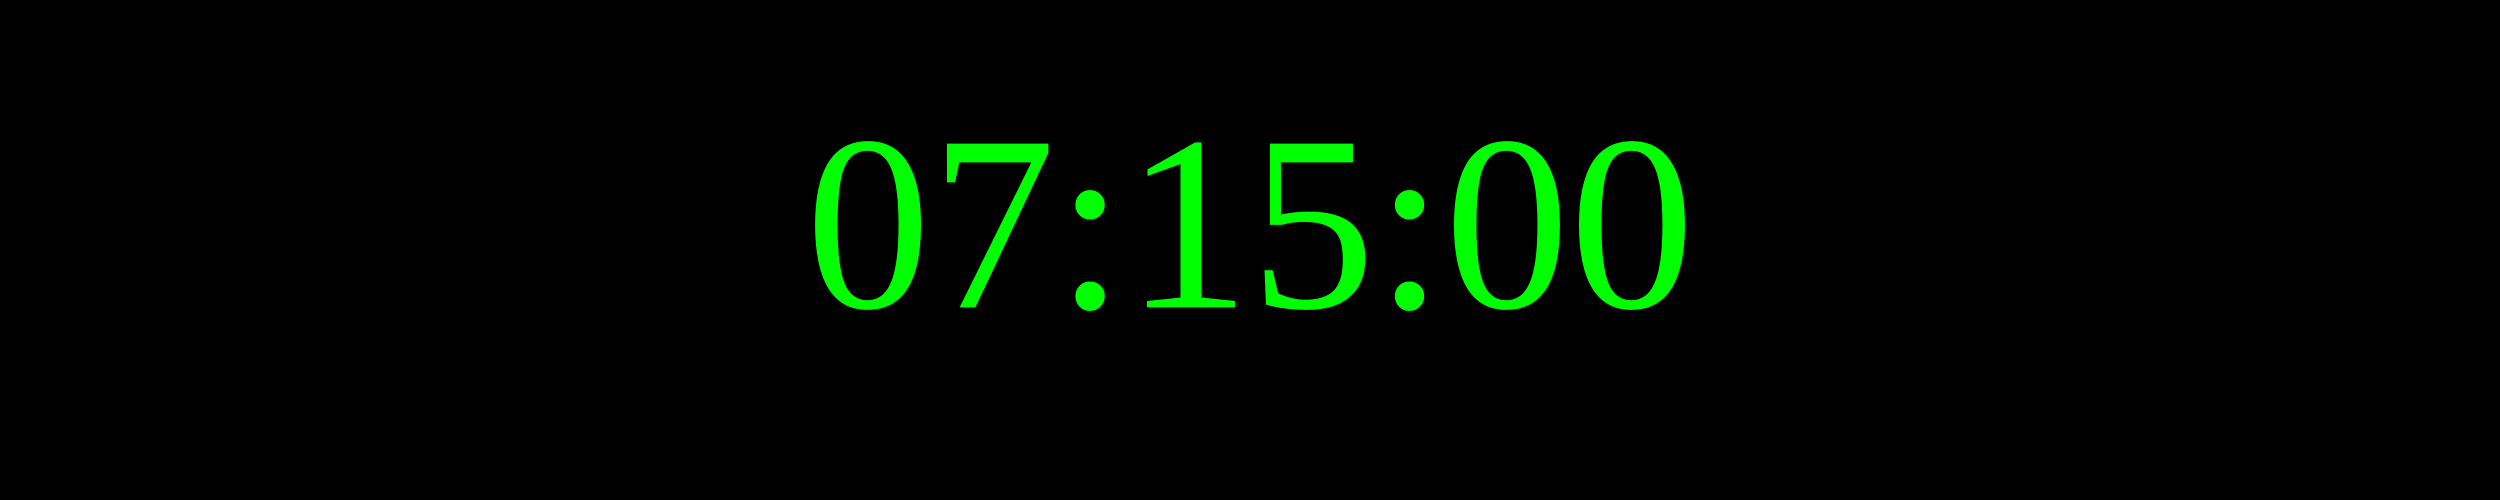
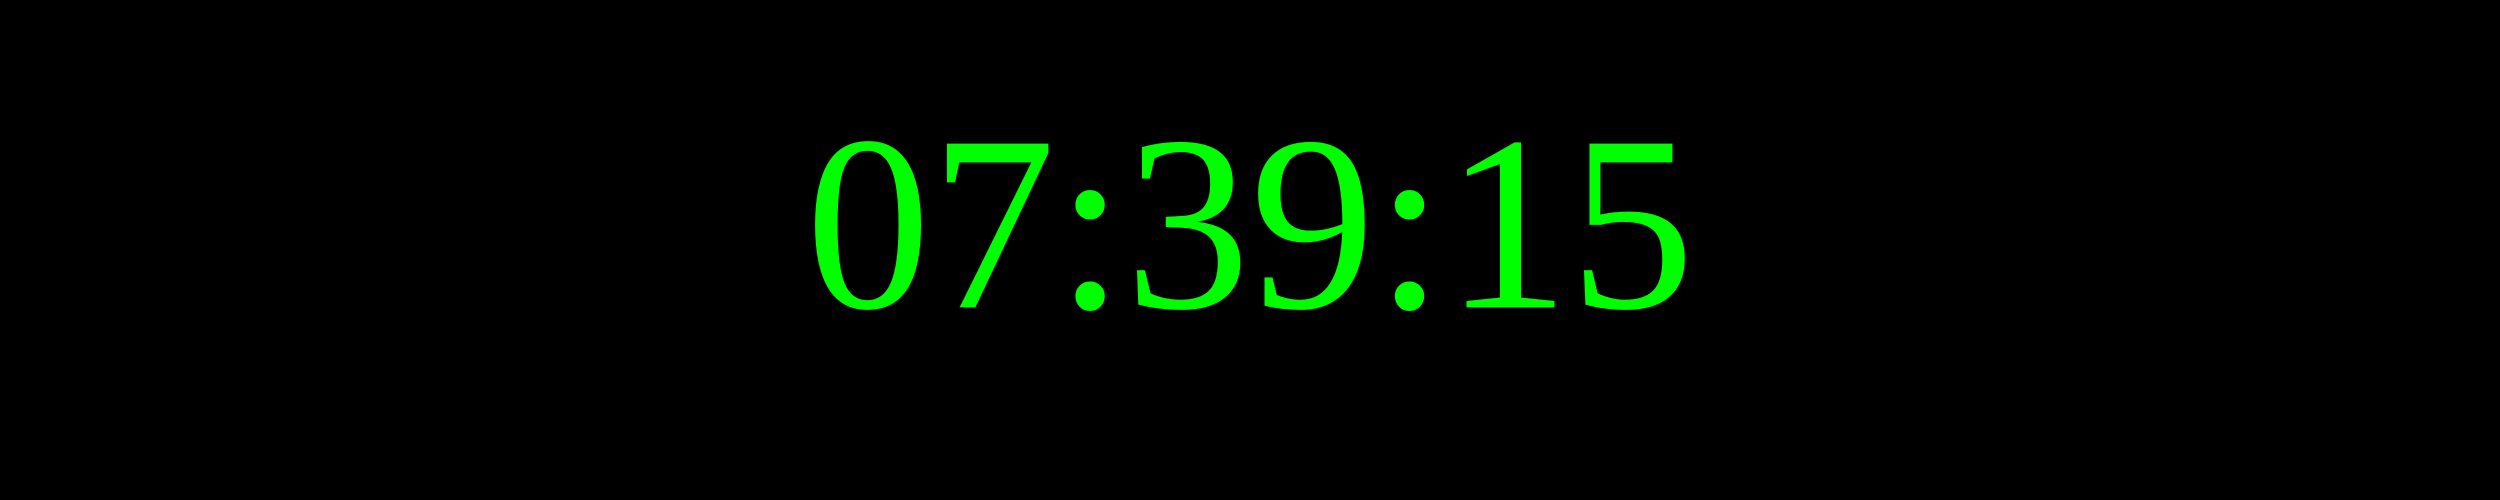
<svg xmlns="http://www.w3.org/2000/svg" width="250" height="50">
  <rect width="100%" height="100%" fill="black" />
  <text x="50%" y="50%" font-size="25" fill="lime" text-anchor="middle" dominant-baseline="middle">
- 07:15:00
+ 07:39:15
</text>
</svg>
